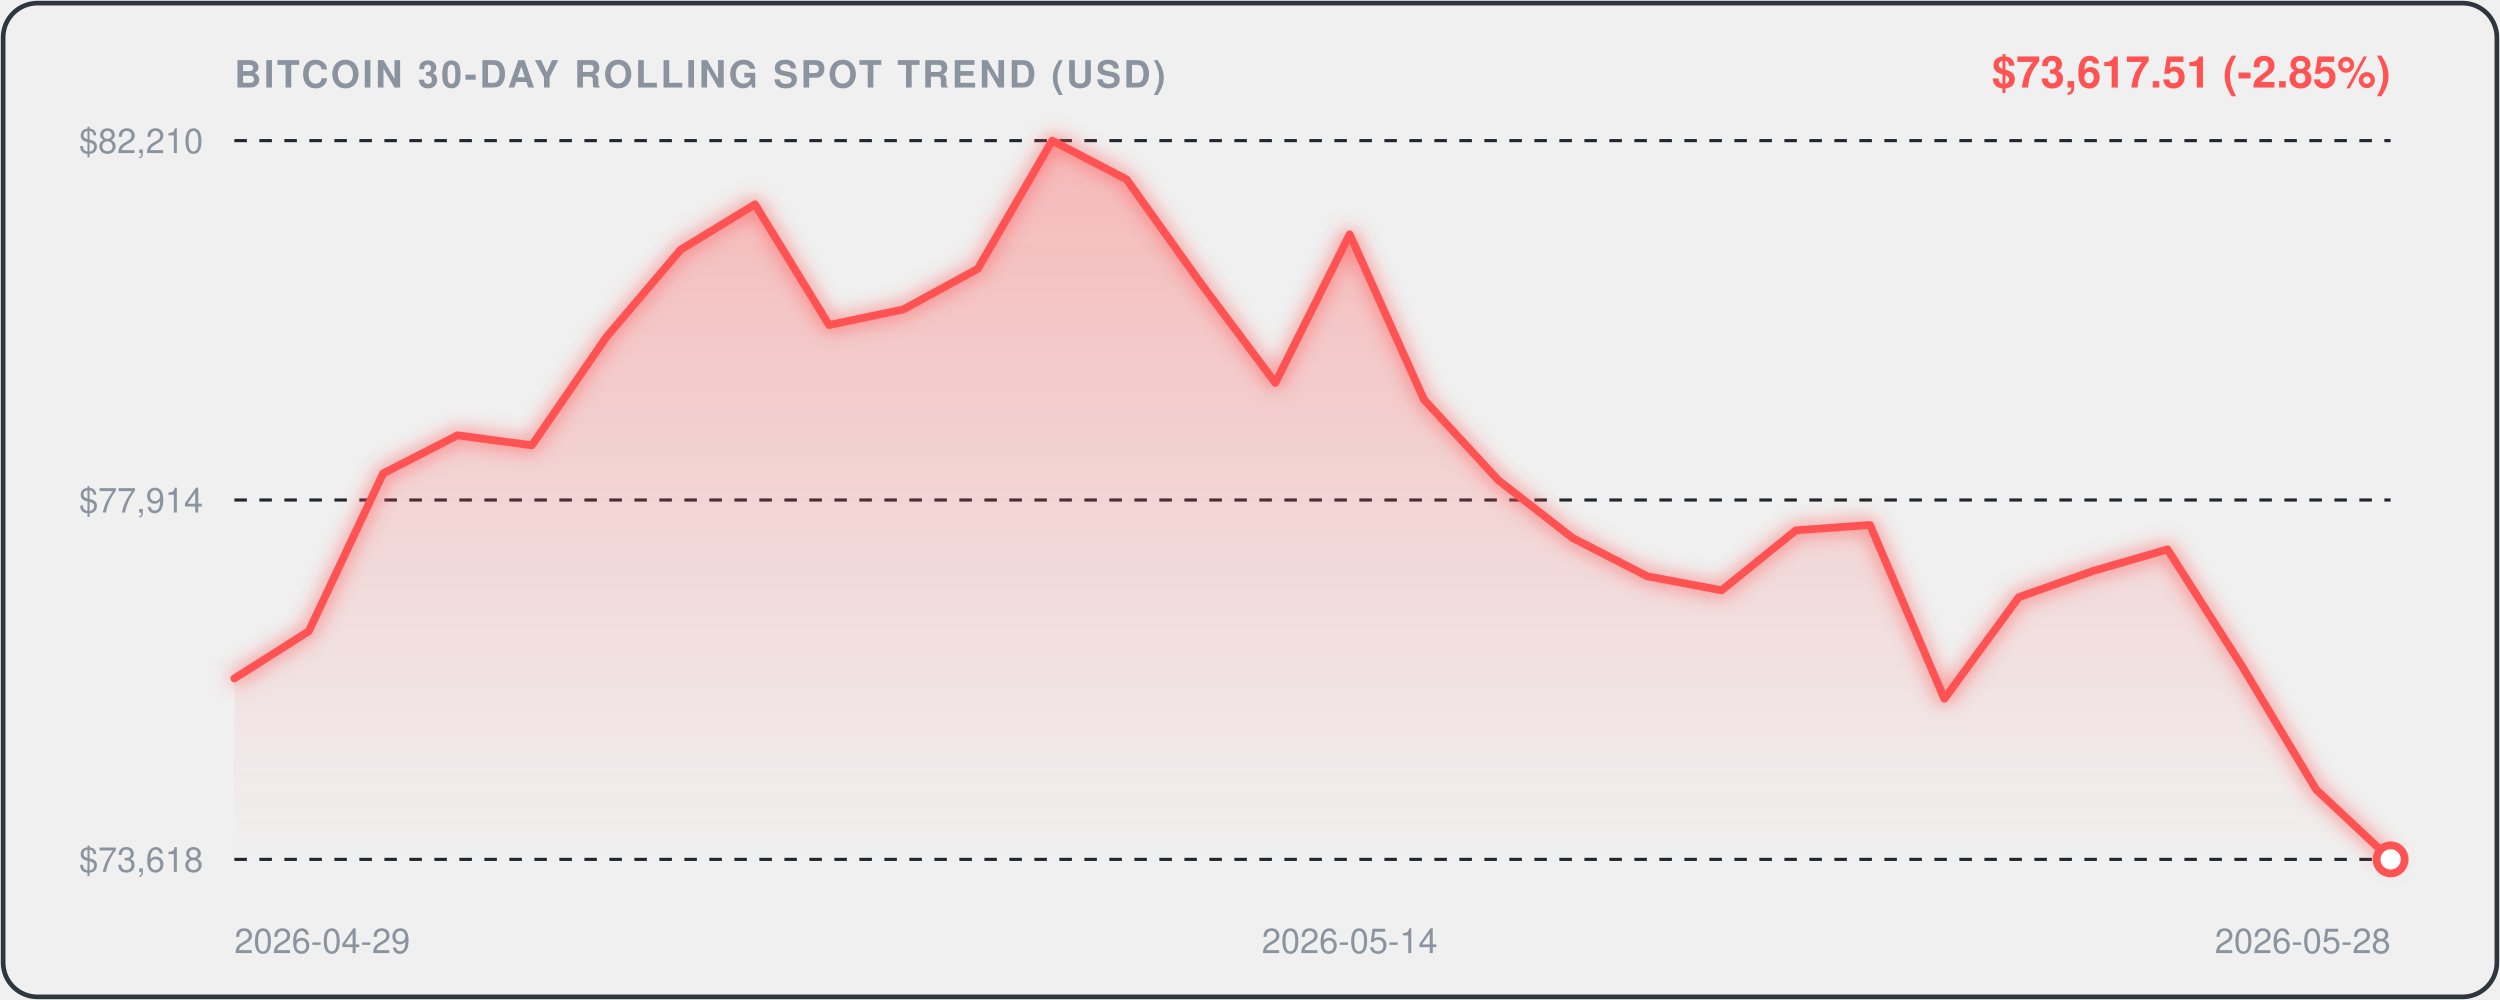
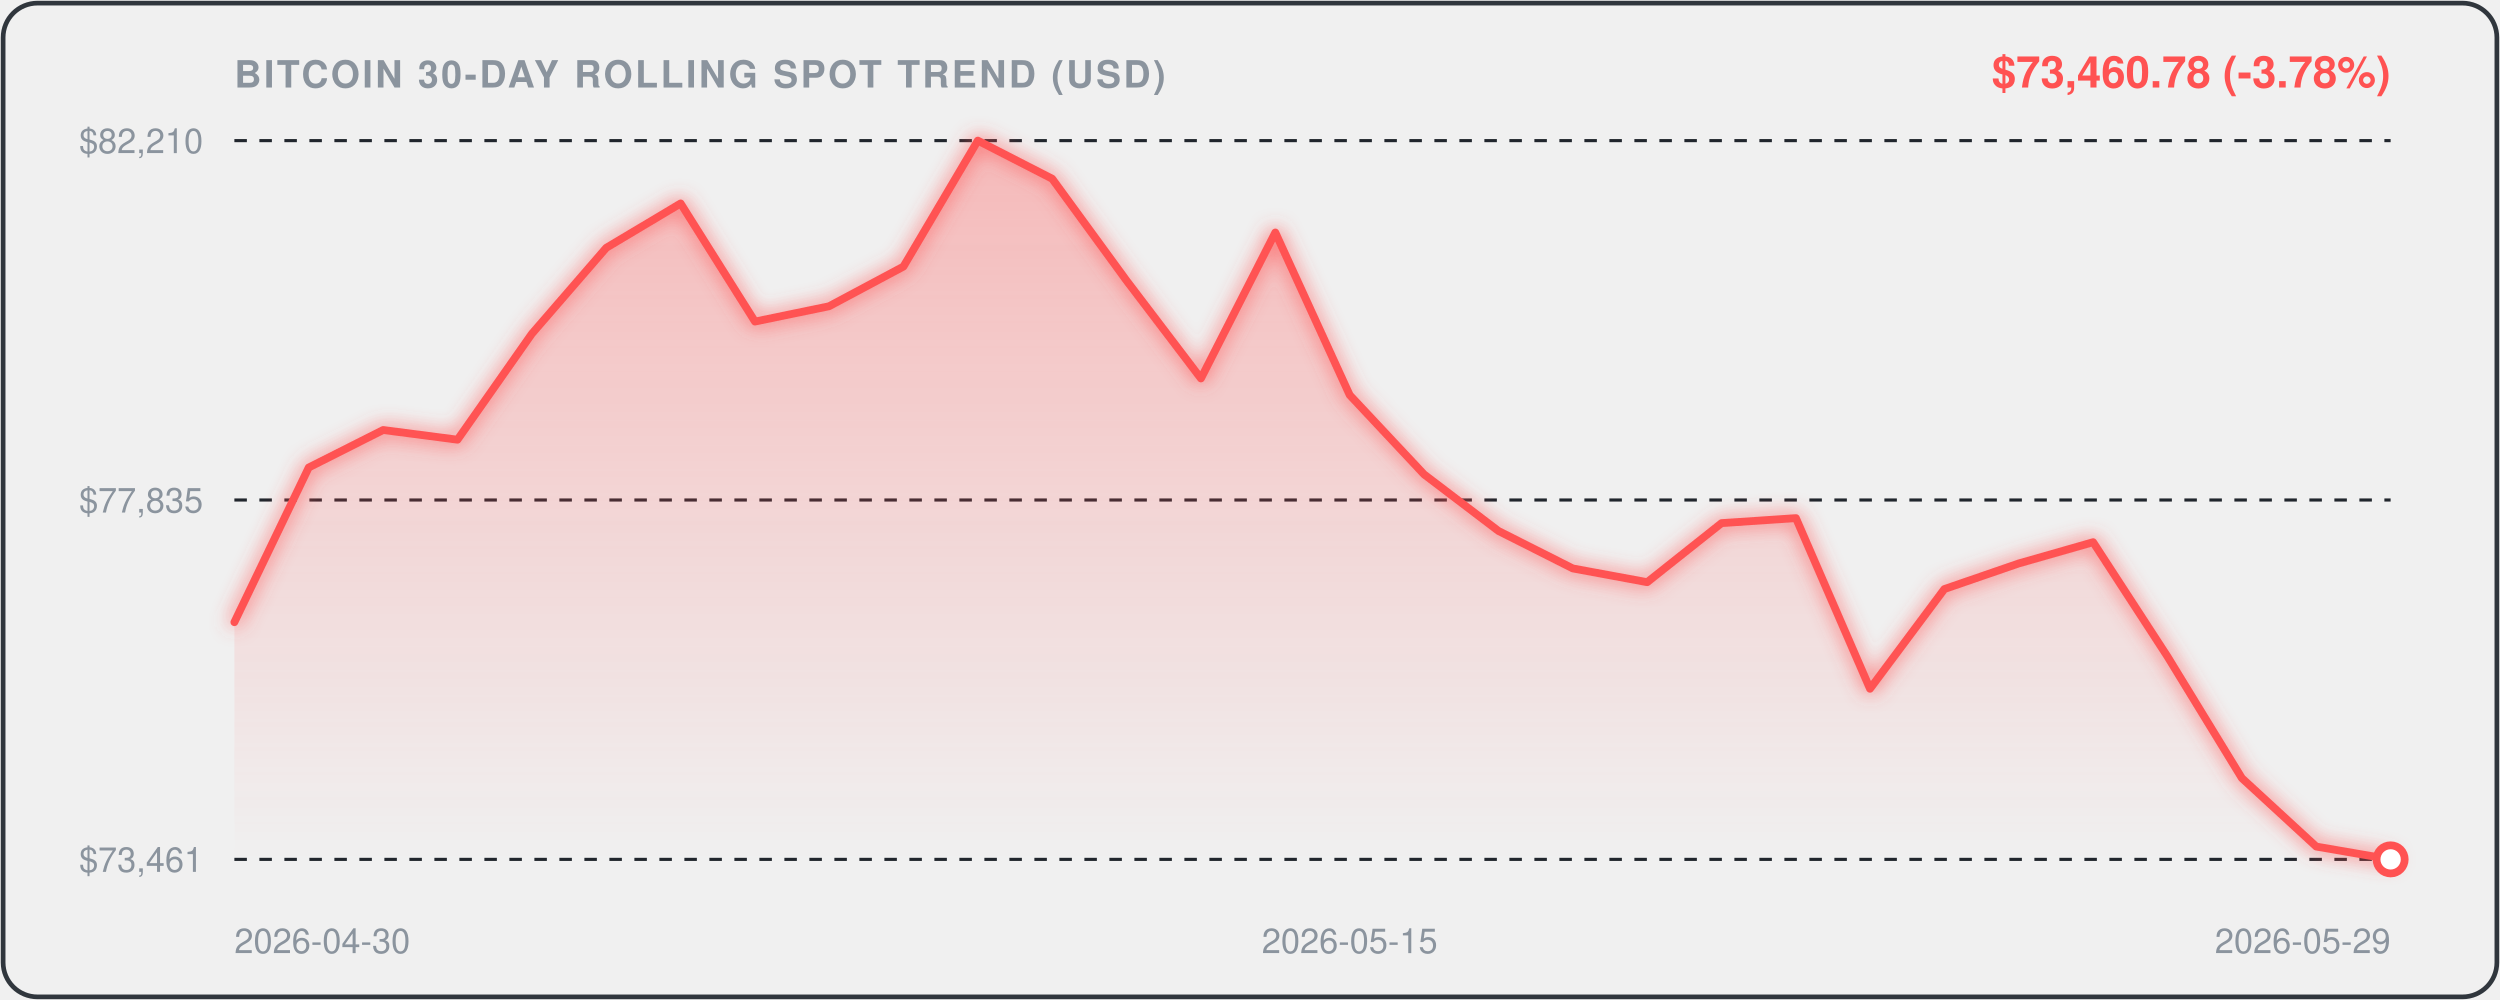
<svg xmlns="http://www.w3.org/2000/svg" viewBox="0 0 800 320" width="100%" height="100%" style="background:#0d1117;border-radius:12px;font-family:-apple-system,BlinkMacSystemFont,'Segoe UI',Helvetica,Arial,sans-serif;">
  <defs>
    <linearGradient id="areaGrad" x1="0" y1="0" x2="0" y2="1">
      <stop offset="0%" stop-color="rgba(255, 82, 82, 0.35)" />
      <stop offset="100%" stop-color="rgba(255, 82, 82, 0.0)" />
    </linearGradient>
    <filter id="glow" x="-20%" y="-20%" width="140%" height="140%">
      <feGaussianBlur stdDeviation="3" result="blur" />
      <feComposite in="SourceGraphic" in2="blur" operator="over" />
    </filter>
  </defs>
  <rect x="1" y="1" width="798" height="318" rx="11" fill="none" stroke="#30363d" stroke-width="1.5" />
  <text x="75" y="28" fill="#8b949e" font-size="12" font-weight="600" letter-spacing="0.8">BITCOIN 30-DAY ROLLING SPOT TREND (USD)</text>
-   <text x="765" y="28" text-anchor="end" fill="#FF5252" font-size="14" font-weight="700">$73,617.51 (-2.85%)</text>
+   <text x="765" y="28" text-anchor="end" fill="#FF5252" font-size="14" font-weight="700">$73,460.78 (-3.78%)</text>
  <line x1="75" y1="45" x2="765" y2="45" stroke="#21262d" stroke-width="1" stroke-dasharray="4,4" />
  <text x="65" y="49" text-anchor="end" fill="#8b949e" font-size="11">$82,210</text>
  <line x1="75" y1="160.0" x2="765" y2="160.0" stroke="#21262d" stroke-width="1" stroke-dasharray="4,4" />
-   <text x="65" y="164.0" text-anchor="end" fill="#8b949e" font-size="11">$77,914</text>
+   <text x="65" y="164.0" text-anchor="end" fill="#8b949e" font-size="11">$77,835</text>
  <line x1="75" y1="275" x2="765" y2="275" stroke="#21262d" stroke-width="1" stroke-dasharray="4,4" />
-   <text x="65" y="279" text-anchor="end" fill="#8b949e" font-size="11">$73,618</text>
-   <path d="M 75.0,217.1 L 98.8,202.0 L 122.6,151.5 L 146.4,139.3 L 170.2,142.5 L 194.0,107.9 L 217.8,79.9 L 241.6,65.4 L 265.3,104.0 L 289.1,99.0 L 312.9,86.0 L 336.7,45.0 L 360.5,57.4 L 384.3,90.7 L 408.1,122.5 L 431.9,75.0 L 455.7,127.9 L 479.5,153.7 L 503.3,172.2 L 527.1,184.4 L 550.9,188.9 L 574.7,169.7 L 598.4,168.0 L 622.2,223.6 L 646.0,191.1 L 669.8,182.7 L 693.6,175.8 L 717.4,213.1 L 741.2,252.7 L 765.0,275.0 L 765.0,275.0 L 75.0,275.0 Z" fill="url(#areaGrad)" />
-   <path d="M 75.0,217.1 L 98.8,202.0 L 122.6,151.5 L 146.4,139.3 L 170.2,142.5 L 194.0,107.9 L 217.8,79.9 L 241.6,65.4 L 265.3,104.0 L 289.1,99.0 L 312.9,86.0 L 336.7,45.0 L 360.5,57.4 L 384.3,90.7 L 408.1,122.5 L 431.9,75.0 L 455.7,127.9 L 479.5,153.7 L 503.3,172.2 L 527.1,184.4 L 550.9,188.9 L 574.7,169.7 L 598.4,168.0 L 622.2,223.6 L 646.0,191.1 L 669.8,182.7 L 693.6,175.8 L 717.4,213.1 L 741.2,252.7 L 765.0,275.0" fill="none" stroke="#FF5252" stroke-width="2.5" stroke-linecap="round" stroke-linejoin="round" filter="url(#glow)" />
+   <text x="65" y="279" text-anchor="end" fill="#8b949e" font-size="11">$73,461</text>
+   <path d="M 75.0,199.1 L 98.8,149.6 L 122.6,137.6 L 146.4,140.7 L 170.2,106.8 L 194.0,79.3 L 217.8,65.1 L 241.6,102.9 L 265.3,98.0 L 289.1,85.3 L 312.9,45.0 L 336.7,57.2 L 360.5,89.8 L 384.3,121.1 L 408.1,74.4 L 431.9,126.4 L 455.7,151.8 L 479.5,169.9 L 503.3,181.9 L 527.1,186.3 L 550.9,167.4 L 574.7,165.8 L 598.4,220.4 L 622.2,188.5 L 646.0,180.3 L 669.8,173.5 L 693.6,210.1 L 717.4,249.0 L 741.2,270.9 L 765.0,275.0 L 765.0,275.0 L 75.0,275.0 Z" fill="url(#areaGrad)" />
+   <path d="M 75.0,199.1 L 98.8,149.6 L 122.6,137.6 L 146.4,140.7 L 170.2,106.8 L 194.0,79.3 L 217.8,65.1 L 241.6,102.9 L 265.3,98.0 L 289.1,85.3 L 312.9,45.0 L 336.7,57.2 L 360.5,89.8 L 384.3,121.1 L 408.1,74.4 L 431.9,126.4 L 455.7,151.8 L 479.5,169.9 L 503.3,181.9 L 527.1,186.3 L 550.9,167.4 L 574.7,165.8 L 598.4,220.4 L 622.2,188.5 L 646.0,180.3 L 669.8,173.5 L 693.6,210.1 L 717.4,249.0 L 741.2,270.9 L 765.0,275.0" fill="none" stroke="#FF5252" stroke-width="2.5" stroke-linecap="round" stroke-linejoin="round" filter="url(#glow)" />
  <circle cx="765.0" cy="275.0" r="4.5" fill="#ffffff" stroke="#FF5252" stroke-width="2.5" />
-   <text x="75.0" y="305" fill="#8b949e" font-size="11" text-anchor="start">2026-04-29</text>
-   <text x="431.9" y="305" fill="#8b949e" font-size="11" text-anchor="middle">2026-05-14</text>
-   <text x="765.0" y="305" fill="#8b949e" font-size="11" text-anchor="end">2026-05-28</text>
+   <text x="75.0" y="305" fill="#8b949e" font-size="11" text-anchor="start">2026-04-30</text>
+   <text x="431.9" y="305" fill="#8b949e" font-size="11" text-anchor="middle">2026-05-15</text>
+   <text x="765.0" y="305" fill="#8b949e" font-size="11" text-anchor="end">2026-05-29</text>
</svg>
